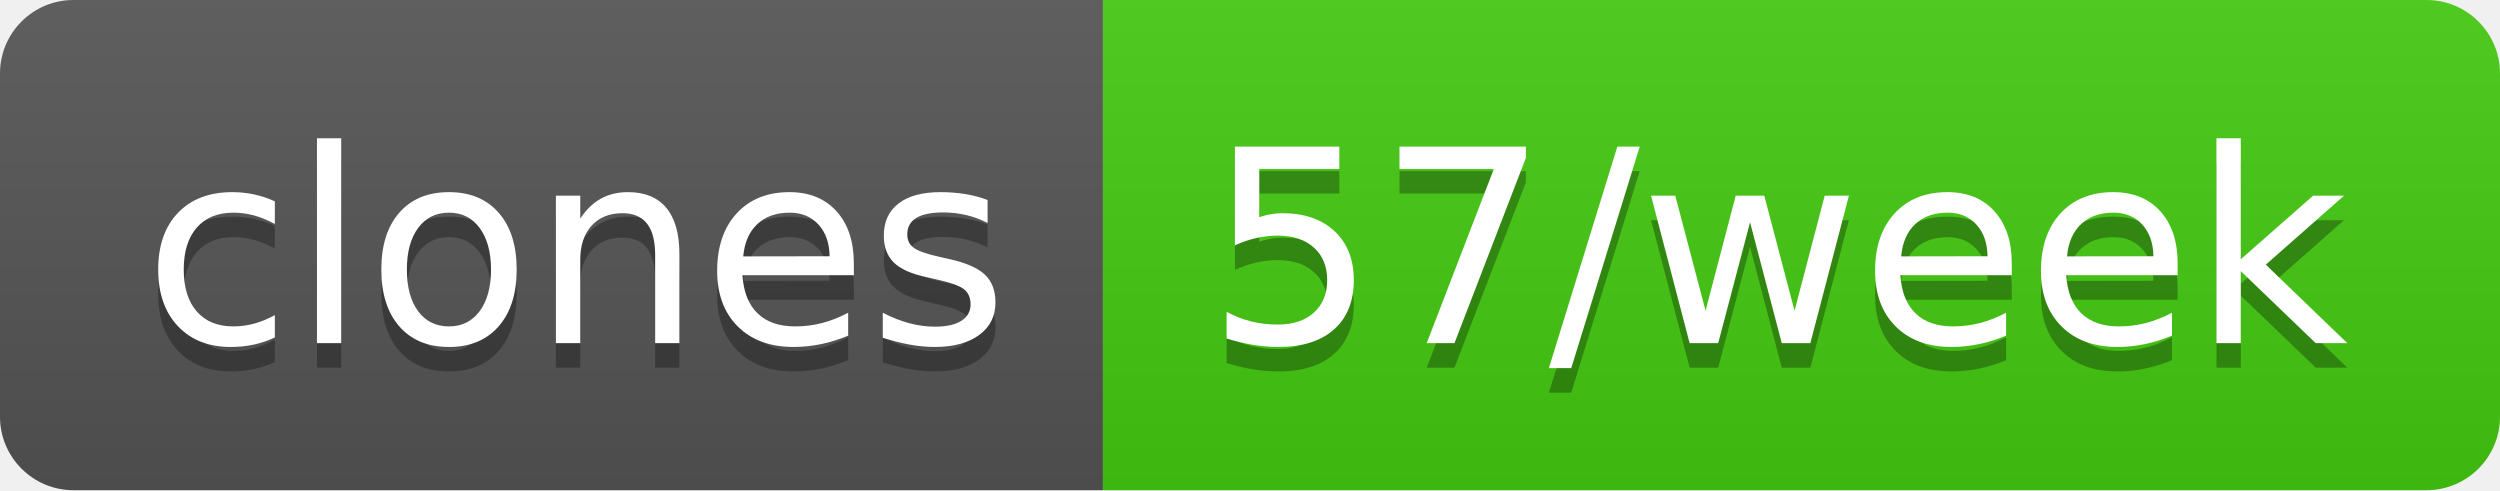
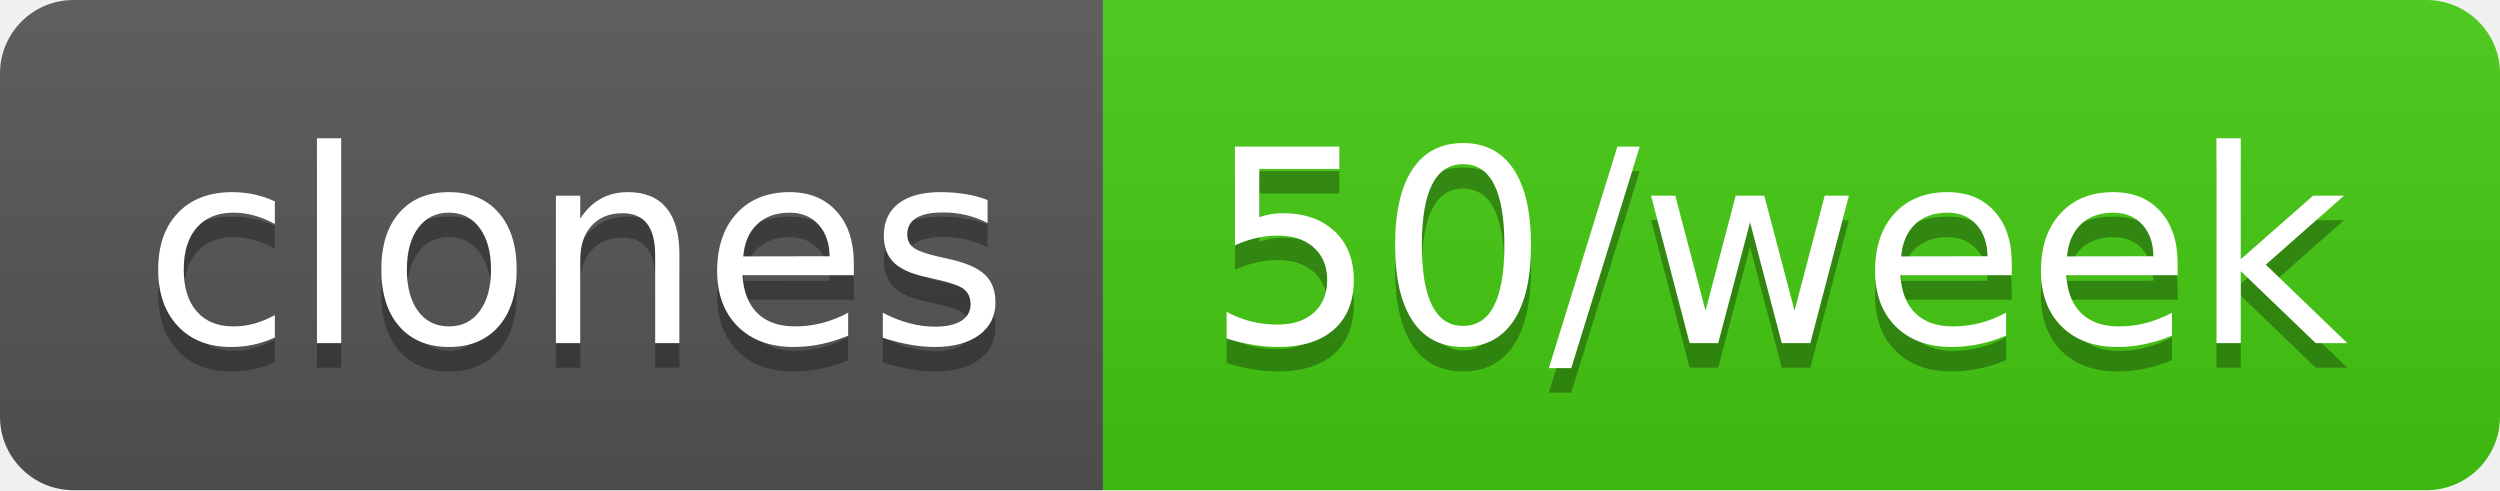
- <svg xmlns="http://www.w3.org/2000/svg" width="102" height="20" role="img" aria-label="clones: 57/week">
+ <svg xmlns="http://www.w3.org/2000/svg" width="102" height="20" role="img" aria-label="clones: 50/week">
  <linearGradient id="s" x2="0" y2="100%">
    <stop offset="0" stop-color="#bbb" stop-opacity=".1" />
    <stop offset="1" stop-opacity=".1" />
  </linearGradient>
  <clipPath id="r">
    <rect width="102" height="20" rx="3" fill="#fff" />
  </clipPath>
  <g clip-path="url(#r)">
    <rect width="45" height="20" fill="#555" />
    <rect x="45" width="57" height="20" fill="#4c1" />
    <rect width="102" height="20" fill="url(#s)" />
  </g>
  <g fill="#fff" text-anchor="middle" font-family="Verdana,Geneva,DejaVu Sans,sans-serif" text-rendering="geometricPrecision" font-size="110">
    <text aria-hidden="true" x="235" y="150" fill="#010101" fill-opacity=".3" transform="scale(.1)" textLength="350">clones</text>
    <text x="235" y="140" transform="scale(.1)" fill="#fff" textLength="350">clones</text>
-     <text aria-hidden="true" x="725" y="150" fill="#010101" fill-opacity=".3" transform="scale(.1)" textLength="470">57/week</text>
-     <text x="725" y="140" transform="scale(.1)" fill="#fff" textLength="470">57/week</text>
+     <text aria-hidden="true" x="725" y="150" fill="#010101" fill-opacity=".3" transform="scale(.1)" textLength="470">50/week</text>
+     <text x="725" y="140" transform="scale(.1)" fill="#fff" textLength="470">50/week</text>
  </g>
</svg>
